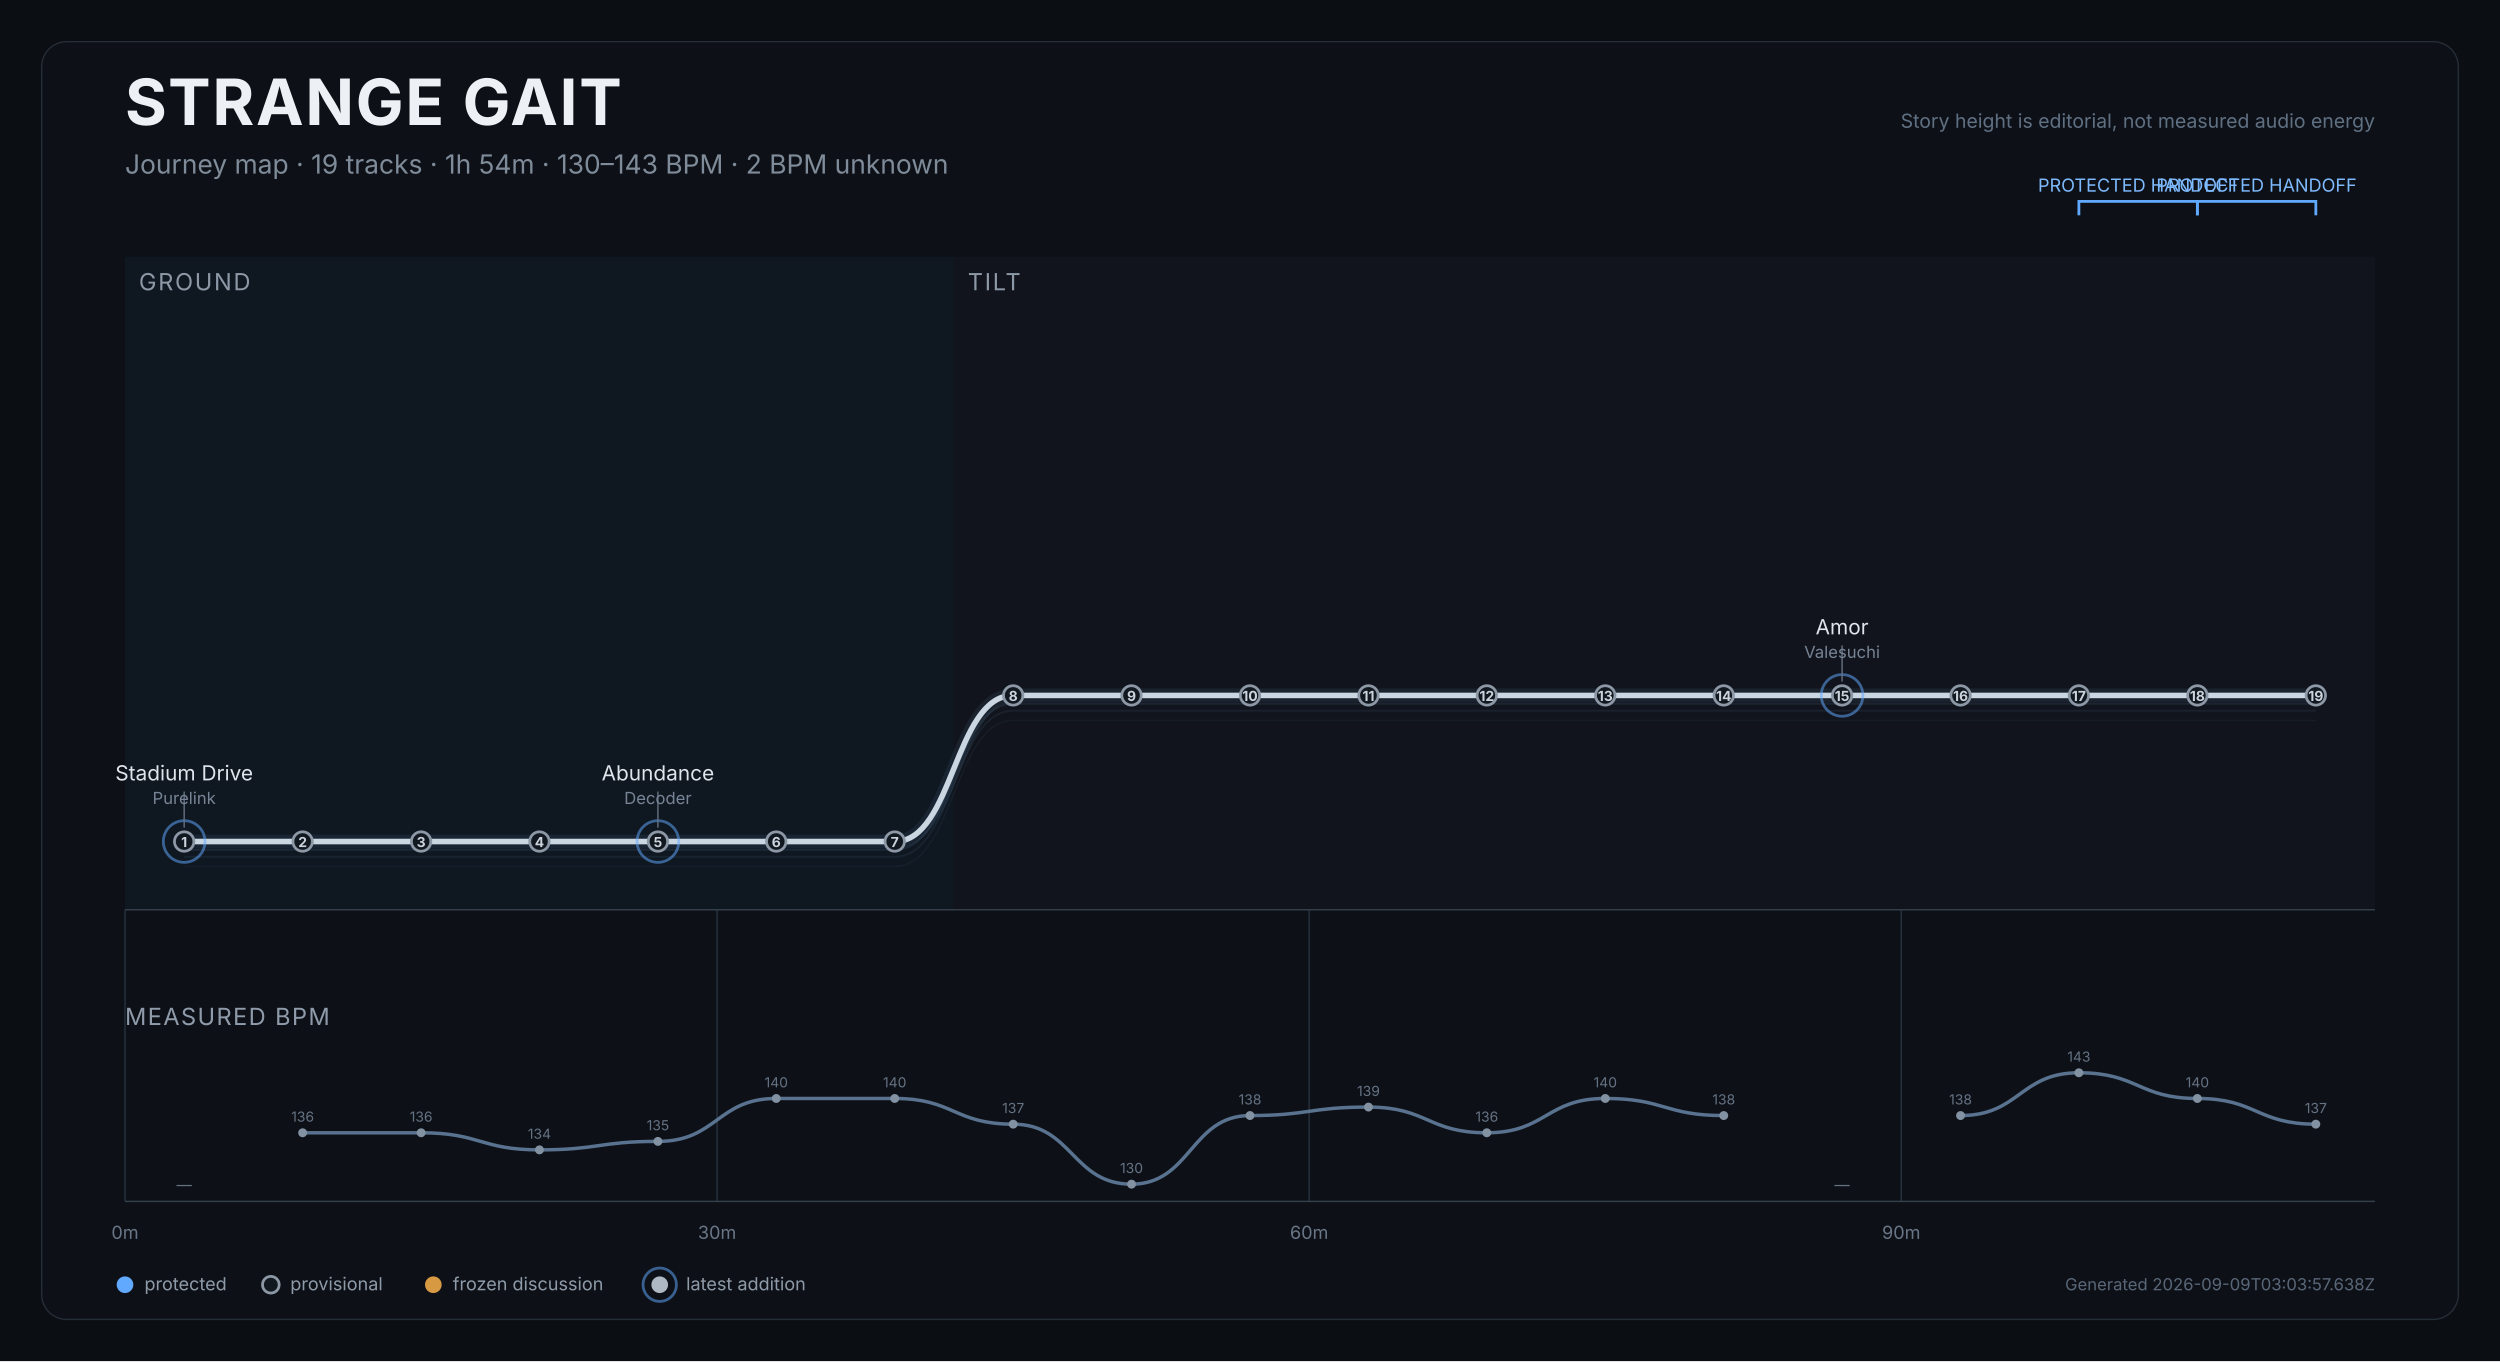
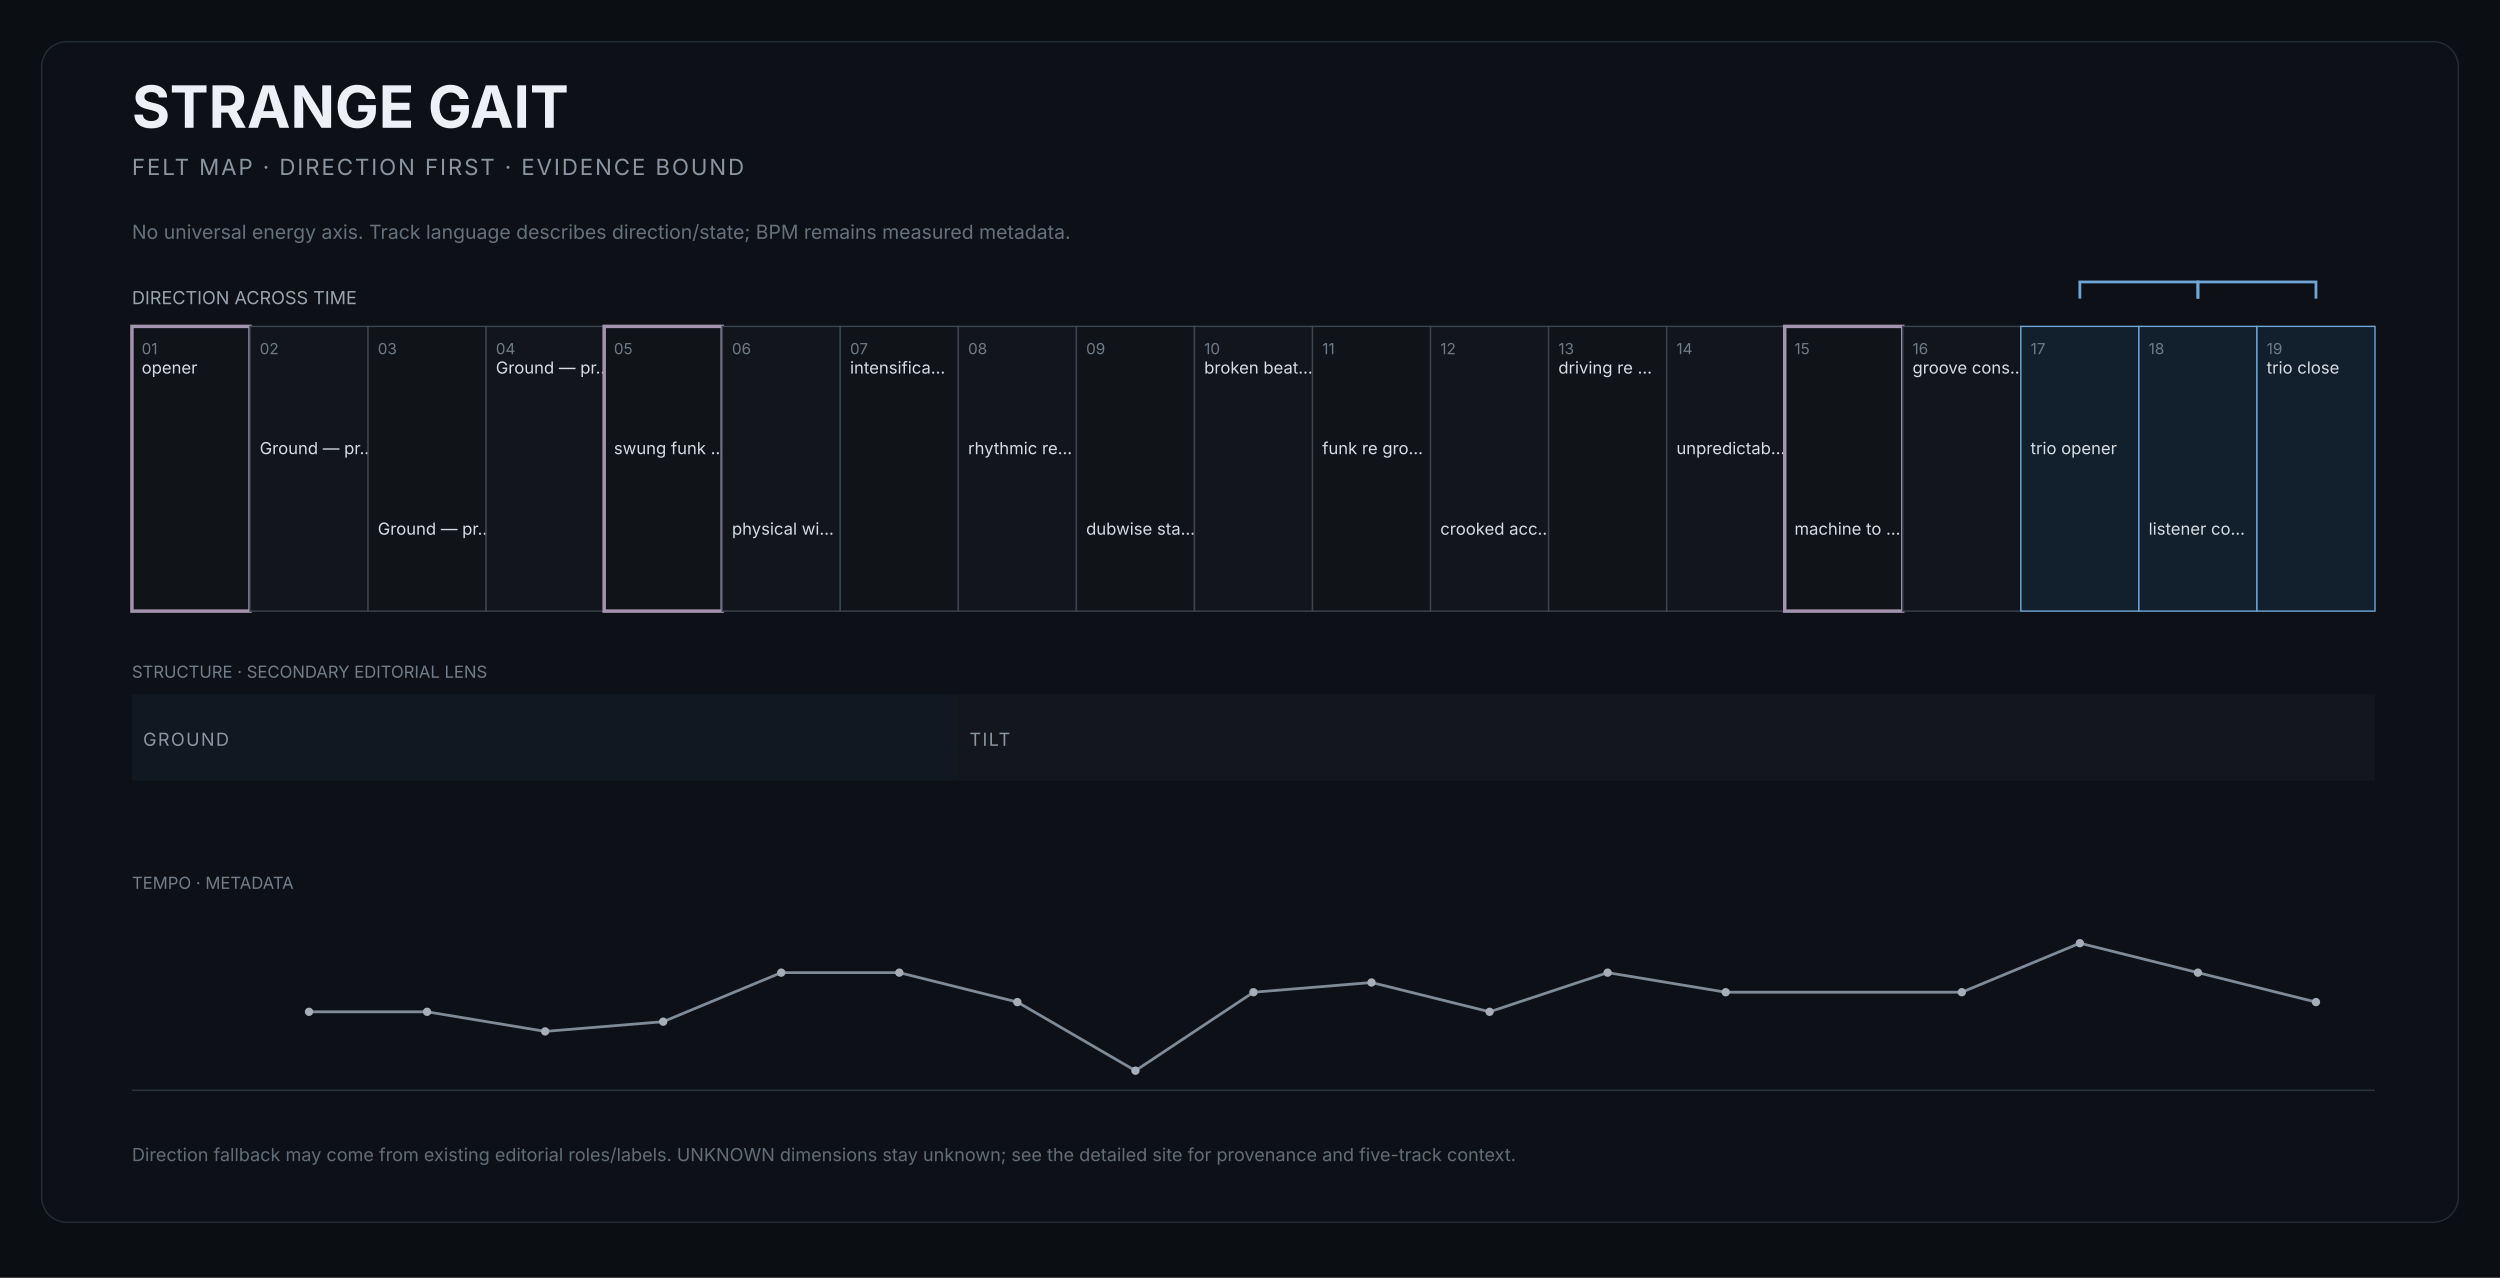
- <svg xmlns="http://www.w3.org/2000/svg" width="1800" height="980" viewBox="0 0 1800 980" role="img" aria-labelledby="title desc">
-   <rect width="1800" height="980" fill="#0b0e12" />
-   <rect x="30" y="30" width="1740" height="920" rx="18" fill="#0d1117" stroke="#252d37" />
-   <text x="90" y="90" fill="#edf1f5" font-size="46" font-weight="750" font-family="Inter,Arial,sans-serif" letter-spacing="1.2">STRANGE GAIT</text>
-   <text x="90" y="125" fill="#7f8b99" font-size="19" font-family="Inter,Arial,sans-serif">Journey map · 19 tracks · 1h 54m · 130–143 BPM · 2 BPM unknown</text>
-   <text x="1710" y="92" text-anchor="end" fill="#607083" font-size="14" font-family="Inter,Arial,sans-serif">Story height is editorial, not measured audio energy</text>
+ <svg xmlns="http://www.w3.org/2000/svg" width="1800" height="920" viewBox="0 0 1800 920" role="img" aria-labelledby="title desc">
+   <rect width="1800" height="920" fill="#0b0e12" />
+   <rect x="30" y="30" width="1740" height="850" rx="18" fill="#0d1117" stroke="#252d37" />
+   <text x="95" y="92" fill="#edf1f5" font-size="42" font-family="Inter,Arial,sans-serif" font-weight="650">STRANGE GAIT</text>
+   <text x="95" y="126" fill="#8b95a2" font-size="16" font-family="Inter,Arial,sans-serif" letter-spacing="1.4">FELT MAP · DIRECTION FIRST · EVIDENCE BOUND</text>
+   <text x="95" y="172" fill="#66717e" font-size="14" font-family="Inter,Arial,sans-serif">No universal energy axis. Track language describes direction/state; BPM remains measured metadata.</text>
+   <text x="95" y="219" fill="#9aa4af" font-size="13" font-family="Inter,Arial,sans-serif">DIRECTION ACROSS TIME</text>
  <g>
-     <rect x="90.0" y="185" width="596.8" height="470" fill="#101923" opacity="0.82" />
-     <text x="100.0" y="209" fill="#8d98a6" font-size="17" font-family="Inter,Arial,sans-serif" letter-spacing="1.2">GROUND</text>
+     <rect x="95.0" y="235" width="85.0" height="205" fill="#101419" stroke="#a493b1" stroke-width="2.5" />
+     <text x="102.0" y="255" fill="#6f7b88" font-size="11" font-family="Inter,Arial,sans-serif">01</text>
+     <text x="102.0" y="269" fill="#d7dce2" font-size="12" font-family="Inter,Arial,sans-serif">opener</text>
  </g>
  <g>
-     <rect x="686.8" y="185" width="1023.2" height="470" fill="#12151d" opacity="0.82" />
-     <text x="696.8" y="209" fill="#8d98a6" font-size="17" font-family="Inter,Arial,sans-serif" letter-spacing="1.2">TILT</text>
-   </g>
-   <line x1="90.0" y1="655" x2="90.0" y2="865" stroke="#27313d" stroke-width="1" />
-   <text x="90.0" y="892" text-anchor="middle" fill="#697687" font-size="13" font-family="Inter,Arial,sans-serif">0m</text>
-   <line x1="516.3" y1="655" x2="516.3" y2="865" stroke="#27313d" stroke-width="1" />
-   <text x="516.3" y="892" text-anchor="middle" fill="#697687" font-size="13" font-family="Inter,Arial,sans-serif">30m</text>
-   <line x1="942.6" y1="655" x2="942.6" y2="865" stroke="#27313d" stroke-width="1" />
-   <text x="942.6" y="892" text-anchor="middle" fill="#697687" font-size="13" font-family="Inter,Arial,sans-serif">60m</text>
-   <line x1="1368.9" y1="655" x2="1368.9" y2="865" stroke="#27313d" stroke-width="1" />
-   <text x="1368.9" y="892" text-anchor="middle" fill="#697687" font-size="13" font-family="Inter,Arial,sans-serif">90m</text>
-   <line x1="90" y1="655" x2="1710" y2="655" stroke="#35404d" />
-   <path d="M 132.6 623.9 C 175.3 623.9, 175.3 623.9, 217.9 623.9 C 260.5 623.9, 260.5 623.9, 303.2 623.9 C 345.8 623.9, 345.8 623.9, 388.4 623.9 C 431.1 623.9, 431.1 623.9, 473.7 623.9 C 516.3 623.9, 516.3 623.9, 558.9 623.9 C 601.6 623.9, 601.6 623.9, 644.2 623.9 C 686.8 623.9, 686.8 518.7, 729.5 518.7 C 772.1 518.7, 772.1 518.7, 814.7 518.7 C 857.4 518.7, 857.4 518.7, 900.0 518.7 C 942.6 518.7, 942.6 518.7, 985.3 518.7 C 1027.9 518.7, 1027.9 518.7, 1070.5 518.7 C 1113.2 518.7, 1113.2 518.7, 1155.8 518.7 C 1198.4 518.7, 1198.4 518.7, 1241.1 518.7 C 1283.7 518.7, 1283.7 518.7, 1326.3 518.7 C 1368.9 518.7, 1368.9 518.7, 1411.6 518.7 C 1454.2 518.7, 1454.2 518.7, 1496.8 518.7 C 1539.5 518.7, 1539.5 518.7, 1582.1 518.7 C 1624.7 518.7, 1624.7 518.7, 1667.4 518.7" fill="none" stroke="#45617c" stroke-width="1" opacity="0.12" />
-   <path d="M 132.6 616.9 C 175.3 616.9, 175.3 616.9, 217.9 616.9 C 260.5 616.9, 260.5 616.9, 303.2 616.9 C 345.8 616.9, 345.8 616.9, 388.4 616.9 C 431.1 616.9, 431.1 616.9, 473.7 616.9 C 516.3 616.9, 516.3 616.9, 558.9 616.9 C 601.6 616.9, 601.6 616.9, 644.2 616.9 C 686.8 616.9, 686.8 511.7, 729.5 511.7 C 772.1 511.7, 772.1 511.7, 814.7 511.7 C 857.4 511.7, 857.4 511.7, 900.0 511.7 C 942.6 511.7, 942.6 511.7, 985.3 511.7 C 1027.9 511.7, 1027.9 511.7, 1070.5 511.7 C 1113.2 511.7, 1113.2 511.7, 1155.8 511.7 C 1198.4 511.7, 1198.4 511.7, 1241.1 511.7 C 1283.7 511.7, 1283.7 511.7, 1326.3 511.7 C 1368.9 511.7, 1368.9 511.7, 1411.6 511.7 C 1454.2 511.7, 1454.2 511.7, 1496.8 511.7 C 1539.5 511.7, 1539.5 511.7, 1582.1 511.7 C 1624.7 511.7, 1624.7 511.7, 1667.4 511.7" fill="none" stroke="#45617c" stroke-width="1.4" opacity="0.17" />
-   <path d="M 132.6 611.9 C 175.3 611.9, 175.3 611.9, 217.9 611.9 C 260.5 611.9, 260.5 611.9, 303.2 611.9 C 345.8 611.9, 345.8 611.9, 388.4 611.9 C 431.1 611.9, 431.1 611.9, 473.7 611.9 C 516.3 611.9, 516.3 611.9, 558.9 611.9 C 601.6 611.9, 601.6 611.9, 644.2 611.9 C 686.8 611.9, 686.8 506.7, 729.5 506.7 C 772.1 506.7, 772.1 506.7, 814.7 506.7 C 857.4 506.7, 857.4 506.7, 900.0 506.7 C 942.6 506.7, 942.6 506.7, 985.3 506.7 C 1027.9 506.7, 1027.9 506.7, 1070.5 506.7 C 1113.2 506.7, 1113.2 506.7, 1155.8 506.7 C 1198.4 506.7, 1198.4 506.7, 1241.1 506.7 C 1283.7 506.7, 1283.7 506.7, 1326.3 506.7 C 1368.9 506.7, 1368.9 506.7, 1411.6 506.7 C 1454.2 506.7, 1454.2 506.7, 1496.8 506.7 C 1539.5 506.7, 1539.5 506.7, 1582.1 506.7 C 1624.7 506.7, 1624.7 506.7, 1667.4 506.7" fill="none" stroke="#45617c" stroke-width="1.4" opacity="0.22" />
-   <path d="M 132.6 605.9 C 175.3 605.9, 175.3 605.9, 217.9 605.9 C 260.5 605.9, 260.5 605.9, 303.2 605.9 C 345.8 605.9, 345.8 605.9, 388.4 605.9 C 431.1 605.9, 431.1 605.9, 473.7 605.9 C 516.3 605.9, 516.3 605.9, 558.9 605.9 C 601.6 605.9, 601.6 605.9, 644.2 605.9 C 686.8 605.9, 686.8 500.7, 729.5 500.7 C 772.1 500.7, 772.1 500.7, 814.7 500.7 C 857.4 500.7, 857.4 500.7, 900.0 500.7 C 942.6 500.7, 942.6 500.7, 985.3 500.7 C 1027.9 500.7, 1027.9 500.7, 1070.5 500.7 C 1113.2 500.7, 1113.2 500.7, 1155.8 500.7 C 1198.4 500.7, 1198.4 500.7, 1241.1 500.7 C 1283.7 500.7, 1283.7 500.7, 1326.3 500.7 C 1368.9 500.7, 1368.9 500.7, 1411.6 500.7 C 1454.2 500.7, 1454.2 500.7, 1496.8 500.7 C 1539.5 500.7, 1539.5 500.7, 1582.1 500.7 C 1624.7 500.7, 1624.7 500.7, 1667.4 500.7" fill="none" stroke="#d9e0e7" stroke-width="4" stroke-linecap="round" stroke-linejoin="round" />
-   <path d="M 132.6 605.9 C 175.3 605.9, 175.3 605.9, 217.9 605.9 C 260.5 605.9, 260.5 605.9, 303.2 605.9 C 345.8 605.9, 345.8 605.9, 388.4 605.9 C 431.1 605.9, 431.1 605.9, 473.7 605.9 C 516.3 605.9, 516.3 605.9, 558.9 605.9 C 601.6 605.9, 601.6 605.9, 644.2 605.9 C 686.8 605.9, 686.8 500.7, 729.5 500.7 C 772.1 500.7, 772.1 500.7, 814.7 500.7 C 857.4 500.7, 857.4 500.7, 900.0 500.7 C 942.6 500.7, 942.6 500.7, 985.3 500.7 C 1027.9 500.7, 1027.9 500.7, 1070.5 500.7 C 1113.2 500.7, 1113.2 500.7, 1155.8 500.7 C 1198.4 500.7, 1198.4 500.7, 1241.1 500.7 C 1283.7 500.7, 1283.7 500.7, 1326.3 500.7 C 1368.9 500.7, 1368.9 500.7, 1411.6 500.7 C 1454.2 500.7, 1454.2 500.7, 1496.8 500.7 C 1539.5 500.7, 1539.5 500.7, 1582.1 500.7 C 1624.7 500.7, 1624.7 500.7, 1667.4 500.7" fill="none" stroke="#6088b1" stroke-width="10" opacity="0.12" stroke-linecap="round" />
-   <g>
-     <path d="M 1496.8 155 L 1496.8 145 L 1582.1 145 L 1582.1 155" fill="none" stroke="#61a9ff" stroke-width="2" />
-     <text x="1539.5" y="138" text-anchor="middle" fill="#7ebaff" font-size="13" font-family="Inter,Arial,sans-serif">PROTECTED HANDOFF</text>
+     <rect x="180.0" y="235" width="85.0" height="205" fill="#12161c" stroke="#3b444f" stroke-width="1" />
+     <text x="187.0" y="255" fill="#6f7b88" font-size="11" font-family="Inter,Arial,sans-serif">02</text>
+     <text x="187.0" y="327" fill="#d7dce2" font-size="12" font-family="Inter,Arial,sans-serif">Ground — pr…</text>
  </g>
  <g>
-     <path d="M 1582.1 155 L 1582.1 145 L 1667.4 145 L 1667.4 155" fill="none" stroke="#61a9ff" stroke-width="2" />
-     <text x="1624.7" y="138" text-anchor="middle" fill="#7ebaff" font-size="13" font-family="Inter,Arial,sans-serif">PROTECTED HANDOFF</text>
+     <rect x="265.0" y="235" width="85.0" height="205" fill="#101419" stroke="#3b444f" stroke-width="1" />
+     <text x="272.0" y="255" fill="#6f7b88" font-size="11" font-family="Inter,Arial,sans-serif">03</text>
+     <text x="272.0" y="385" fill="#d7dce2" font-size="12" font-family="Inter,Arial,sans-serif">Ground — pr…</text>
  </g>
  <g>
-     <circle cx="132.6" cy="605.9" r="15" fill="none" stroke="#61a9ff" stroke-width="2" opacity="0.52" />
-     <circle cx="132.6" cy="605.9" r="7" fill="#111820" stroke="#8d98a6" stroke-width="2" />
-     <text x="132.6" y="609.9" text-anchor="middle" fill="#cbd3dc" font-size="10" font-weight="700" font-family="Inter,Arial,sans-serif">1</text>
-     <g>
-       <line x1="132.6" y1="595.9" x2="132.6" y2="569.9" stroke="#647181" stroke-width="1" />
-       <text x="132.6" y="561.9" text-anchor="middle" fill="#dfe5eb" font-size="15" font-family="Inter,Arial,sans-serif">Stadium Drive</text>
-       <text x="132.6" y="578.9" text-anchor="middle" fill="#778495" font-size="12" font-family="Inter,Arial,sans-serif">Purelink</text>
-     </g>
+     <rect x="350.0" y="235" width="85.0" height="205" fill="#12161c" stroke="#3b444f" stroke-width="1" />
+     <text x="357.0" y="255" fill="#6f7b88" font-size="11" font-family="Inter,Arial,sans-serif">04</text>
+     <text x="357.0" y="269" fill="#d7dce2" font-size="12" font-family="Inter,Arial,sans-serif">Ground — pr…</text>
  </g>
  <g>
-     <circle cx="217.9" cy="605.9" r="7" fill="#111820" stroke="#8d98a6" stroke-width="2" />
-     <text x="217.9" y="609.9" text-anchor="middle" fill="#cbd3dc" font-size="10" font-weight="700" font-family="Inter,Arial,sans-serif">2</text>
+     <rect x="435.0" y="235" width="85.0" height="205" fill="#101419" stroke="#a493b1" stroke-width="2.5" />
+     <text x="442.0" y="255" fill="#6f7b88" font-size="11" font-family="Inter,Arial,sans-serif">05</text>
+     <text x="442.0" y="327" fill="#d7dce2" font-size="12" font-family="Inter,Arial,sans-serif">swung funk …</text>
  </g>
  <g>
-     <circle cx="303.2" cy="605.9" r="7" fill="#111820" stroke="#8d98a6" stroke-width="2" />
-     <text x="303.2" y="609.9" text-anchor="middle" fill="#cbd3dc" font-size="10" font-weight="700" font-family="Inter,Arial,sans-serif">3</text>
+     <rect x="520.0" y="235" width="85.0" height="205" fill="#12161c" stroke="#3b444f" stroke-width="1" />
+     <text x="527.0" y="255" fill="#6f7b88" font-size="11" font-family="Inter,Arial,sans-serif">06</text>
+     <text x="527.0" y="385" fill="#d7dce2" font-size="12" font-family="Inter,Arial,sans-serif">physical wi…</text>
  </g>
  <g>
-     <circle cx="388.4" cy="605.9" r="7" fill="#111820" stroke="#8d98a6" stroke-width="2" />
-     <text x="388.4" y="609.9" text-anchor="middle" fill="#cbd3dc" font-size="10" font-weight="700" font-family="Inter,Arial,sans-serif">4</text>
+     <rect x="605.0" y="235" width="85.0" height="205" fill="#101419" stroke="#3b444f" stroke-width="1" />
+     <text x="612.0" y="255" fill="#6f7b88" font-size="11" font-family="Inter,Arial,sans-serif">07</text>
+     <text x="612.0" y="269" fill="#d7dce2" font-size="12" font-family="Inter,Arial,sans-serif">intensifica…</text>
  </g>
  <g>
-     <circle cx="473.7" cy="605.9" r="15" fill="none" stroke="#61a9ff" stroke-width="2" opacity="0.52" />
-     <circle cx="473.7" cy="605.9" r="7" fill="#111820" stroke="#8d98a6" stroke-width="2" />
-     <text x="473.7" y="609.9" text-anchor="middle" fill="#cbd3dc" font-size="10" font-weight="700" font-family="Inter,Arial,sans-serif">5</text>
-     <g>
-       <line x1="473.7" y1="595.9" x2="473.7" y2="569.9" stroke="#647181" stroke-width="1" />
-       <text x="473.7" y="561.9" text-anchor="middle" fill="#dfe5eb" font-size="15" font-family="Inter,Arial,sans-serif">Abundance</text>
-       <text x="473.7" y="578.9" text-anchor="middle" fill="#778495" font-size="12" font-family="Inter,Arial,sans-serif">Decoder</text>
-     </g>
+     <rect x="690.0" y="235" width="85.0" height="205" fill="#12161c" stroke="#3b444f" stroke-width="1" />
+     <text x="697.0" y="255" fill="#6f7b88" font-size="11" font-family="Inter,Arial,sans-serif">08</text>
+     <text x="697.0" y="327" fill="#d7dce2" font-size="12" font-family="Inter,Arial,sans-serif">rhythmic re…</text>
  </g>
  <g>
-     <circle cx="558.9" cy="605.9" r="7" fill="#111820" stroke="#8d98a6" stroke-width="2" />
-     <text x="558.9" y="609.9" text-anchor="middle" fill="#cbd3dc" font-size="10" font-weight="700" font-family="Inter,Arial,sans-serif">6</text>
+     <rect x="775.0" y="235" width="85.0" height="205" fill="#101419" stroke="#3b444f" stroke-width="1" />
+     <text x="782.0" y="255" fill="#6f7b88" font-size="11" font-family="Inter,Arial,sans-serif">09</text>
+     <text x="782.0" y="385" fill="#d7dce2" font-size="12" font-family="Inter,Arial,sans-serif">dubwise sta…</text>
  </g>
  <g>
-     <circle cx="644.2" cy="605.9" r="7" fill="#111820" stroke="#8d98a6" stroke-width="2" />
-     <text x="644.2" y="609.9" text-anchor="middle" fill="#cbd3dc" font-size="10" font-weight="700" font-family="Inter,Arial,sans-serif">7</text>
+     <rect x="860.0" y="235" width="85.0" height="205" fill="#12161c" stroke="#3b444f" stroke-width="1" />
+     <text x="867.0" y="255" fill="#6f7b88" font-size="11" font-family="Inter,Arial,sans-serif">10</text>
+     <text x="867.0" y="269" fill="#d7dce2" font-size="12" font-family="Inter,Arial,sans-serif">broken beat…</text>
  </g>
  <g>
-     <circle cx="729.5" cy="500.7" r="7" fill="#111820" stroke="#8d98a6" stroke-width="2" />
-     <text x="729.5" y="504.7" text-anchor="middle" fill="#cbd3dc" font-size="10" font-weight="700" font-family="Inter,Arial,sans-serif">8</text>
+     <rect x="945.0" y="235" width="85.0" height="205" fill="#101419" stroke="#3b444f" stroke-width="1" />
+     <text x="952.0" y="255" fill="#6f7b88" font-size="11" font-family="Inter,Arial,sans-serif">11</text>
+     <text x="952.0" y="327" fill="#d7dce2" font-size="12" font-family="Inter,Arial,sans-serif">funk re gro…</text>
  </g>
  <g>
-     <circle cx="814.7" cy="500.7" r="7" fill="#111820" stroke="#8d98a6" stroke-width="2" />
-     <text x="814.7" y="504.7" text-anchor="middle" fill="#cbd3dc" font-size="10" font-weight="700" font-family="Inter,Arial,sans-serif">9</text>
+     <rect x="1030.0" y="235" width="85.0" height="205" fill="#12161c" stroke="#3b444f" stroke-width="1" />
+     <text x="1037.0" y="255" fill="#6f7b88" font-size="11" font-family="Inter,Arial,sans-serif">12</text>
+     <text x="1037.0" y="385" fill="#d7dce2" font-size="12" font-family="Inter,Arial,sans-serif">crooked acc…</text>
  </g>
  <g>
-     <circle cx="900.0" cy="500.7" r="7" fill="#111820" stroke="#8d98a6" stroke-width="2" />
-     <text x="900.0" y="504.7" text-anchor="middle" fill="#cbd3dc" font-size="10" font-weight="700" font-family="Inter,Arial,sans-serif">10</text>
+     <rect x="1115.0" y="235" width="85.0" height="205" fill="#101419" stroke="#3b444f" stroke-width="1" />
+     <text x="1122.0" y="255" fill="#6f7b88" font-size="11" font-family="Inter,Arial,sans-serif">13</text>
+     <text x="1122.0" y="269" fill="#d7dce2" font-size="12" font-family="Inter,Arial,sans-serif">driving re …</text>
  </g>
  <g>
-     <circle cx="985.3" cy="500.7" r="7" fill="#111820" stroke="#8d98a6" stroke-width="2" />
-     <text x="985.3" y="504.7" text-anchor="middle" fill="#cbd3dc" font-size="10" font-weight="700" font-family="Inter,Arial,sans-serif">11</text>
+     <rect x="1200.0" y="235" width="85.0" height="205" fill="#12161c" stroke="#3b444f" stroke-width="1" />
+     <text x="1207.0" y="255" fill="#6f7b88" font-size="11" font-family="Inter,Arial,sans-serif">14</text>
+     <text x="1207.0" y="327" fill="#d7dce2" font-size="12" font-family="Inter,Arial,sans-serif">unpredictab…</text>
  </g>
  <g>
-     <circle cx="1070.5" cy="500.7" r="7" fill="#111820" stroke="#8d98a6" stroke-width="2" />
-     <text x="1070.5" y="504.7" text-anchor="middle" fill="#cbd3dc" font-size="10" font-weight="700" font-family="Inter,Arial,sans-serif">12</text>
+     <rect x="1285.0" y="235" width="85.0" height="205" fill="#101419" stroke="#a493b1" stroke-width="2.5" />
+     <text x="1292.0" y="255" fill="#6f7b88" font-size="11" font-family="Inter,Arial,sans-serif">15</text>
+     <text x="1292.0" y="385" fill="#d7dce2" font-size="12" font-family="Inter,Arial,sans-serif">machine to …</text>
  </g>
  <g>
-     <circle cx="1155.8" cy="500.7" r="7" fill="#111820" stroke="#8d98a6" stroke-width="2" />
-     <text x="1155.8" y="504.7" text-anchor="middle" fill="#cbd3dc" font-size="10" font-weight="700" font-family="Inter,Arial,sans-serif">13</text>
+     <rect x="1370.0" y="235" width="85.0" height="205" fill="#12161c" stroke="#3b444f" stroke-width="1" />
+     <text x="1377.0" y="255" fill="#6f7b88" font-size="11" font-family="Inter,Arial,sans-serif">16</text>
+     <text x="1377.0" y="269" fill="#d7dce2" font-size="12" font-family="Inter,Arial,sans-serif">groove cons…</text>
  </g>
  <g>
-     <circle cx="1241.1" cy="500.7" r="7" fill="#111820" stroke="#8d98a6" stroke-width="2" />
-     <text x="1241.1" y="504.7" text-anchor="middle" fill="#cbd3dc" font-size="10" font-weight="700" font-family="Inter,Arial,sans-serif">14</text>
+     <rect x="1455.0" y="235" width="85.0" height="205" fill="#12202d" stroke="#6fa6d8" stroke-width="1" />
+     <text x="1462.0" y="255" fill="#6f7b88" font-size="11" font-family="Inter,Arial,sans-serif">17</text>
+     <text x="1462.0" y="327" fill="#d7dce2" font-size="12" font-family="Inter,Arial,sans-serif">trio opener</text>
  </g>
  <g>
-     <circle cx="1326.3" cy="500.7" r="15" fill="none" stroke="#61a9ff" stroke-width="2" opacity="0.52" />
-     <circle cx="1326.3" cy="500.7" r="7" fill="#111820" stroke="#8d98a6" stroke-width="2" />
-     <text x="1326.3" y="504.7" text-anchor="middle" fill="#cbd3dc" font-size="10" font-weight="700" font-family="Inter,Arial,sans-serif">15</text>
-     <g>
-       <line x1="1326.3" y1="490.7" x2="1326.3" y2="464.7" stroke="#647181" stroke-width="1" />
-       <text x="1326.3" y="456.7" text-anchor="middle" fill="#dfe5eb" font-size="15" font-family="Inter,Arial,sans-serif">Amor</text>
-       <text x="1326.3" y="473.7" text-anchor="middle" fill="#778495" font-size="12" font-family="Inter,Arial,sans-serif">Valesuchi</text>
-     </g>
+     <rect x="1540.0" y="235" width="85.0" height="205" fill="#12202d" stroke="#6fa6d8" stroke-width="1" />
+     <text x="1547.0" y="255" fill="#6f7b88" font-size="11" font-family="Inter,Arial,sans-serif">18</text>
+     <text x="1547.0" y="385" fill="#d7dce2" font-size="12" font-family="Inter,Arial,sans-serif">listener co…</text>
  </g>
  <g>
-     <circle cx="1411.6" cy="500.7" r="7" fill="#111820" stroke="#8d98a6" stroke-width="2" />
-     <text x="1411.6" y="504.7" text-anchor="middle" fill="#cbd3dc" font-size="10" font-weight="700" font-family="Inter,Arial,sans-serif">16</text>
+     <rect x="1625.0" y="235" width="85.0" height="205" fill="#12202d" stroke="#6fa6d8" stroke-width="1" />
+     <text x="1632.0" y="255" fill="#6f7b88" font-size="11" font-family="Inter,Arial,sans-serif">19</text>
+     <text x="1632.0" y="269" fill="#d7dce2" font-size="12" font-family="Inter,Arial,sans-serif">trio close</text>
+   </g>
+   <path d="M 1497.5 215 L 1497.5 203 L 1582.5 203 L 1582.5 215" fill="none" stroke="#6fa6d8" stroke-width="2" />
+   <path d="M 1582.5 215 L 1582.5 203 L 1667.5 203 L 1667.5 215" fill="none" stroke="#6fa6d8" stroke-width="2" />
+   <text x="95" y="488" fill="#737e8a" font-size="12" font-family="Inter,Arial,sans-serif">STRUCTURE · SECONDARY EDITORIAL LENS</text>
+   <g>
+     <rect x="95.0" y="500" width="595.0" height="62" fill="#111821" />
+     <text x="103.0" y="537" fill="#8b96a3" font-size="13" font-family="Inter,Arial,sans-serif" letter-spacing="1">GROUND</text>
  </g>
  <g>
-     <circle cx="1496.8" cy="500.7" r="7" fill="#111820" stroke="#8d98a6" stroke-width="2" />
-     <text x="1496.8" y="504.7" text-anchor="middle" fill="#cbd3dc" font-size="10" font-weight="700" font-family="Inter,Arial,sans-serif">17</text>
+     <rect x="690.0" y="500" width="1020.0" height="62" fill="#14161d" />
+     <text x="698.0" y="537" fill="#8b96a3" font-size="13" font-family="Inter,Arial,sans-serif" letter-spacing="1">TILT</text>
  </g>
-   <g>
-     <circle cx="1582.1" cy="500.7" r="7" fill="#111820" stroke="#8d98a6" stroke-width="2" />
-     <text x="1582.1" y="504.7" text-anchor="middle" fill="#cbd3dc" font-size="10" font-weight="700" font-family="Inter,Arial,sans-serif">18</text>
-   </g>
-   <g>
-     <circle cx="1667.4" cy="500.7" r="7" fill="#111820" stroke="#8d98a6" stroke-width="2" />
-     <text x="1667.4" y="504.7" text-anchor="middle" fill="#cbd3dc" font-size="10" font-weight="700" font-family="Inter,Arial,sans-serif">19</text>
-   </g>
-   <text x="90" y="738" fill="#8f9baa" font-size="17" font-family="Inter,Arial,sans-serif" letter-spacing="1">MEASURED BPM</text>
-   <path d="M 217.9 815.6 C 260.5 815.6, 260.5 815.6, 303.2 815.6 C 345.8 815.6, 345.8 827.9, 388.4 827.9 C 431.1 827.9, 431.1 821.8, 473.7 821.8 C 516.3 821.8, 516.3 790.9, 558.9 790.9 C 601.6 790.9, 601.6 790.9, 644.2 790.9 C 686.8 790.9, 686.8 809.4, 729.5 809.4 C 772.1 809.4, 772.1 852.6, 814.7 852.6 C 857.4 852.6, 857.4 803.2, 900.0 803.2 C 942.6 803.2, 942.6 797.1, 985.3 797.1 C 1027.9 797.1, 1027.9 815.6, 1070.5 815.6 C 1113.2 815.6, 1113.2 790.9, 1155.8 790.9 C 1198.4 790.9, 1198.4 803.2, 1241.1 803.2 M 1411.6 803.2 C 1454.2 803.2, 1454.2 772.4, 1496.8 772.4 C 1539.5 772.4, 1539.5 790.9, 1582.1 790.9 C 1624.7 790.9, 1624.7 809.4, 1667.4 809.4" fill="none" stroke="#607b99" stroke-width="2.5" opacity="0.92" />
-   <text x="132.6" y="857" text-anchor="middle" fill="#657284" font-size="11" font-family="Inter,Arial,sans-serif">—</text>
-   <g>
-     <circle cx="217.9" cy="815.6" r="3.2" fill="#8392a3" />
-     <text x="217.9" y="807.6" text-anchor="middle" fill="#657284" font-size="10" font-family="Inter,Arial,sans-serif">136</text>
-   </g>
-   <g>
-     <circle cx="303.2" cy="815.6" r="3.2" fill="#8392a3" />
-     <text x="303.2" y="807.6" text-anchor="middle" fill="#657284" font-size="10" font-family="Inter,Arial,sans-serif">136</text>
-   </g>
-   <g>
-     <circle cx="388.4" cy="827.9" r="3.2" fill="#8392a3" />
-     <text x="388.4" y="819.9" text-anchor="middle" fill="#657284" font-size="10" font-family="Inter,Arial,sans-serif">134</text>
-   </g>
-   <g>
-     <circle cx="473.7" cy="821.8" r="3.2" fill="#8392a3" />
-     <text x="473.7" y="813.8" text-anchor="middle" fill="#657284" font-size="10" font-family="Inter,Arial,sans-serif">135</text>
-   </g>
-   <g>
-     <circle cx="558.9" cy="790.9" r="3.2" fill="#8392a3" />
-     <text x="558.9" y="782.9" text-anchor="middle" fill="#657284" font-size="10" font-family="Inter,Arial,sans-serif">140</text>
-   </g>
-   <g>
-     <circle cx="644.2" cy="790.9" r="3.2" fill="#8392a3" />
-     <text x="644.2" y="782.9" text-anchor="middle" fill="#657284" font-size="10" font-family="Inter,Arial,sans-serif">140</text>
-   </g>
-   <g>
-     <circle cx="729.5" cy="809.4" r="3.2" fill="#8392a3" />
-     <text x="729.5" y="801.4" text-anchor="middle" fill="#657284" font-size="10" font-family="Inter,Arial,sans-serif">137</text>
-   </g>
-   <g>
-     <circle cx="814.7" cy="852.6" r="3.2" fill="#8392a3" />
-     <text x="814.7" y="844.6" text-anchor="middle" fill="#657284" font-size="10" font-family="Inter,Arial,sans-serif">130</text>
-   </g>
-   <g>
-     <circle cx="900.0" cy="803.2" r="3.2" fill="#8392a3" />
-     <text x="900.0" y="795.2" text-anchor="middle" fill="#657284" font-size="10" font-family="Inter,Arial,sans-serif">138</text>
-   </g>
-   <g>
-     <circle cx="985.3" cy="797.1" r="3.2" fill="#8392a3" />
-     <text x="985.3" y="789.1" text-anchor="middle" fill="#657284" font-size="10" font-family="Inter,Arial,sans-serif">139</text>
-   </g>
-   <g>
-     <circle cx="1070.5" cy="815.6" r="3.2" fill="#8392a3" />
-     <text x="1070.5" y="807.6" text-anchor="middle" fill="#657284" font-size="10" font-family="Inter,Arial,sans-serif">136</text>
-   </g>
-   <g>
-     <circle cx="1155.8" cy="790.9" r="3.2" fill="#8392a3" />
-     <text x="1155.8" y="782.9" text-anchor="middle" fill="#657284" font-size="10" font-family="Inter,Arial,sans-serif">140</text>
-   </g>
-   <g>
-     <circle cx="1241.1" cy="803.2" r="3.2" fill="#8392a3" />
-     <text x="1241.1" y="795.2" text-anchor="middle" fill="#657284" font-size="10" font-family="Inter,Arial,sans-serif">138</text>
-   </g>
-   <text x="1326.3" y="857" text-anchor="middle" fill="#657284" font-size="11" font-family="Inter,Arial,sans-serif">—</text>
-   <g>
-     <circle cx="1411.6" cy="803.2" r="3.2" fill="#8392a3" />
-     <text x="1411.6" y="795.2" text-anchor="middle" fill="#657284" font-size="10" font-family="Inter,Arial,sans-serif">138</text>
-   </g>
-   <g>
-     <circle cx="1496.8" cy="772.4" r="3.2" fill="#8392a3" />
-     <text x="1496.8" y="764.4" text-anchor="middle" fill="#657284" font-size="10" font-family="Inter,Arial,sans-serif">143</text>
-   </g>
-   <g>
-     <circle cx="1582.1" cy="790.9" r="3.2" fill="#8392a3" />
-     <text x="1582.1" y="782.9" text-anchor="middle" fill="#657284" font-size="10" font-family="Inter,Arial,sans-serif">140</text>
-   </g>
-   <g>
-     <circle cx="1667.4" cy="809.4" r="3.2" fill="#8392a3" />
-     <text x="1667.4" y="801.4" text-anchor="middle" fill="#657284" font-size="10" font-family="Inter,Arial,sans-serif">137</text>
-   </g>
-   <line x1="90" y1="865" x2="1710" y2="865" stroke="#35404d" />
-   <g transform="translate(90,925)" font-family="Inter,Arial,sans-serif" font-size="13">
-     <circle cx="0" cy="0" r="6" fill="#61a9ff" />
-     <text x="14" y="4" fill="#8e9aa8">protected</text>
-     <circle cx="105" cy="0" r="6" fill="#111820" stroke="#8d98a6" stroke-width="2" />
-     <text x="119" y="4" fill="#8e9aa8">provisional</text>
-     <circle cx="222" cy="0" r="6" fill="#d79a42" />
-     <text x="236" y="4" fill="#8e9aa8">frozen discussion</text>
-     <circle cx="385" cy="0" r="12" fill="none" stroke="#61a9ff" stroke-width="2" opacity="0.52" />
-     <circle cx="385" cy="0" r="6" fill="#aeb8c4" />
-     <text x="404" y="4" fill="#8e9aa8">latest addition</text>
-   </g>
-   <text x="1710" y="929" text-anchor="end" fill="#596677" font-size="12" font-family="Inter,Arial,sans-serif">Generated 2026-09-09T03:03:57.638Z</text>
+   <text x="95" y="640" fill="#737e8a" font-size="12" font-family="Inter,Arial,sans-serif">TEMPO · METADATA</text>
+   <line x1="95" x2="1710" y1="785" y2="785" stroke="#2c343e" />
+   <polyline points="222.5,728.5 307.5,728.5 392.5,742.6 477.5,735.6 562.5,700.3 647.5,700.3 732.5,721.5 817.5,770.9 902.5,714.4 987.5,707.4 1072.5,728.5 1157.5,700.3 1242.5,714.4 1412.5,714.4 1497.5,679.1 1582.5,700.3 1667.5,721.5" fill="none" stroke="#7f8b99" stroke-width="2" />
+   <circle cx="222.5" cy="728.5" r="3" fill="#a6afb9" />
+   <circle cx="307.5" cy="728.5" r="3" fill="#a6afb9" />
+   <circle cx="392.5" cy="742.6" r="3" fill="#a6afb9" />
+   <circle cx="477.5" cy="735.6" r="3" fill="#a6afb9" />
+   <circle cx="562.5" cy="700.3" r="3" fill="#a6afb9" />
+   <circle cx="647.5" cy="700.3" r="3" fill="#a6afb9" />
+   <circle cx="732.5" cy="721.5" r="3" fill="#a6afb9" />
+   <circle cx="817.5" cy="770.9" r="3" fill="#a6afb9" />
+   <circle cx="902.5" cy="714.4" r="3" fill="#a6afb9" />
+   <circle cx="987.5" cy="707.4" r="3" fill="#a6afb9" />
+   <circle cx="1072.5" cy="728.5" r="3" fill="#a6afb9" />
+   <circle cx="1157.5" cy="700.3" r="3" fill="#a6afb9" />
+   <circle cx="1242.5" cy="714.4" r="3" fill="#a6afb9" />
+   <circle cx="1412.5" cy="714.4" r="3" fill="#a6afb9" />
+   <circle cx="1497.5" cy="679.1" r="3" fill="#a6afb9" />
+   <circle cx="1582.5" cy="700.3" r="3" fill="#a6afb9" />
+   <circle cx="1667.5" cy="721.5" r="3" fill="#a6afb9" />
+   <text x="95" y="836" fill="#626d78" font-size="13" font-family="Inter,Arial,sans-serif">Direction fallback may come from existing editorial roles/labels. UNKNOWN dimensions stay unknown; see the detailed site for provenance and five-track context.</text>
</svg>
